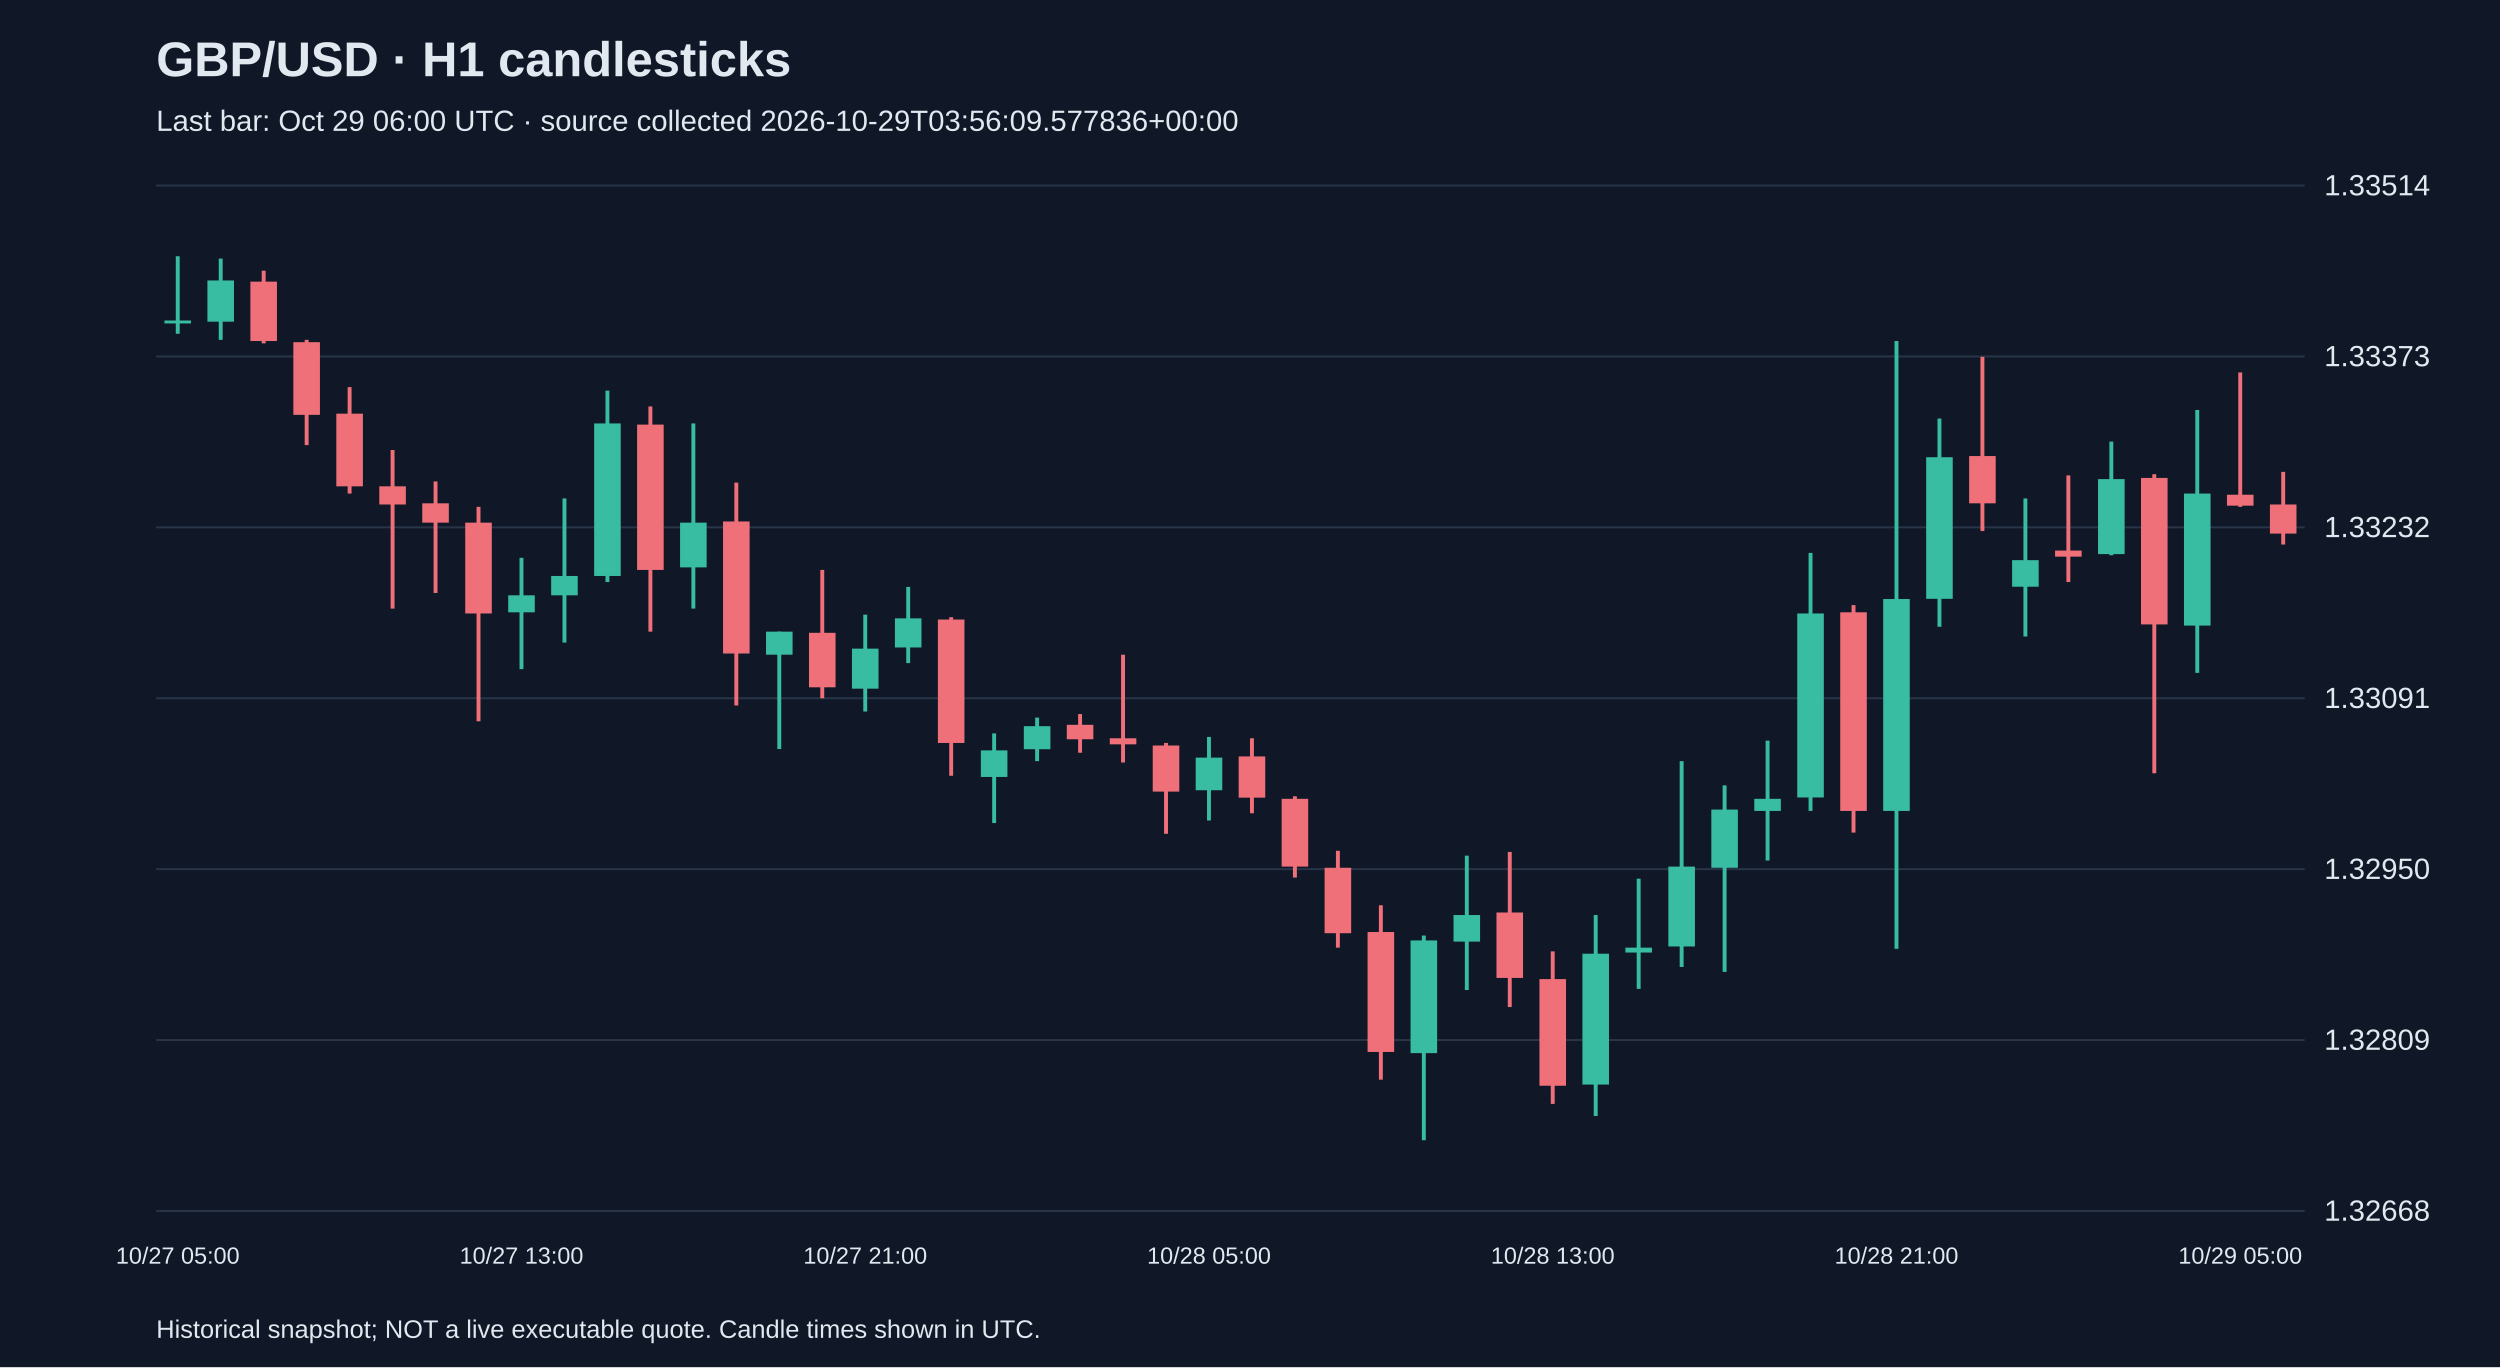
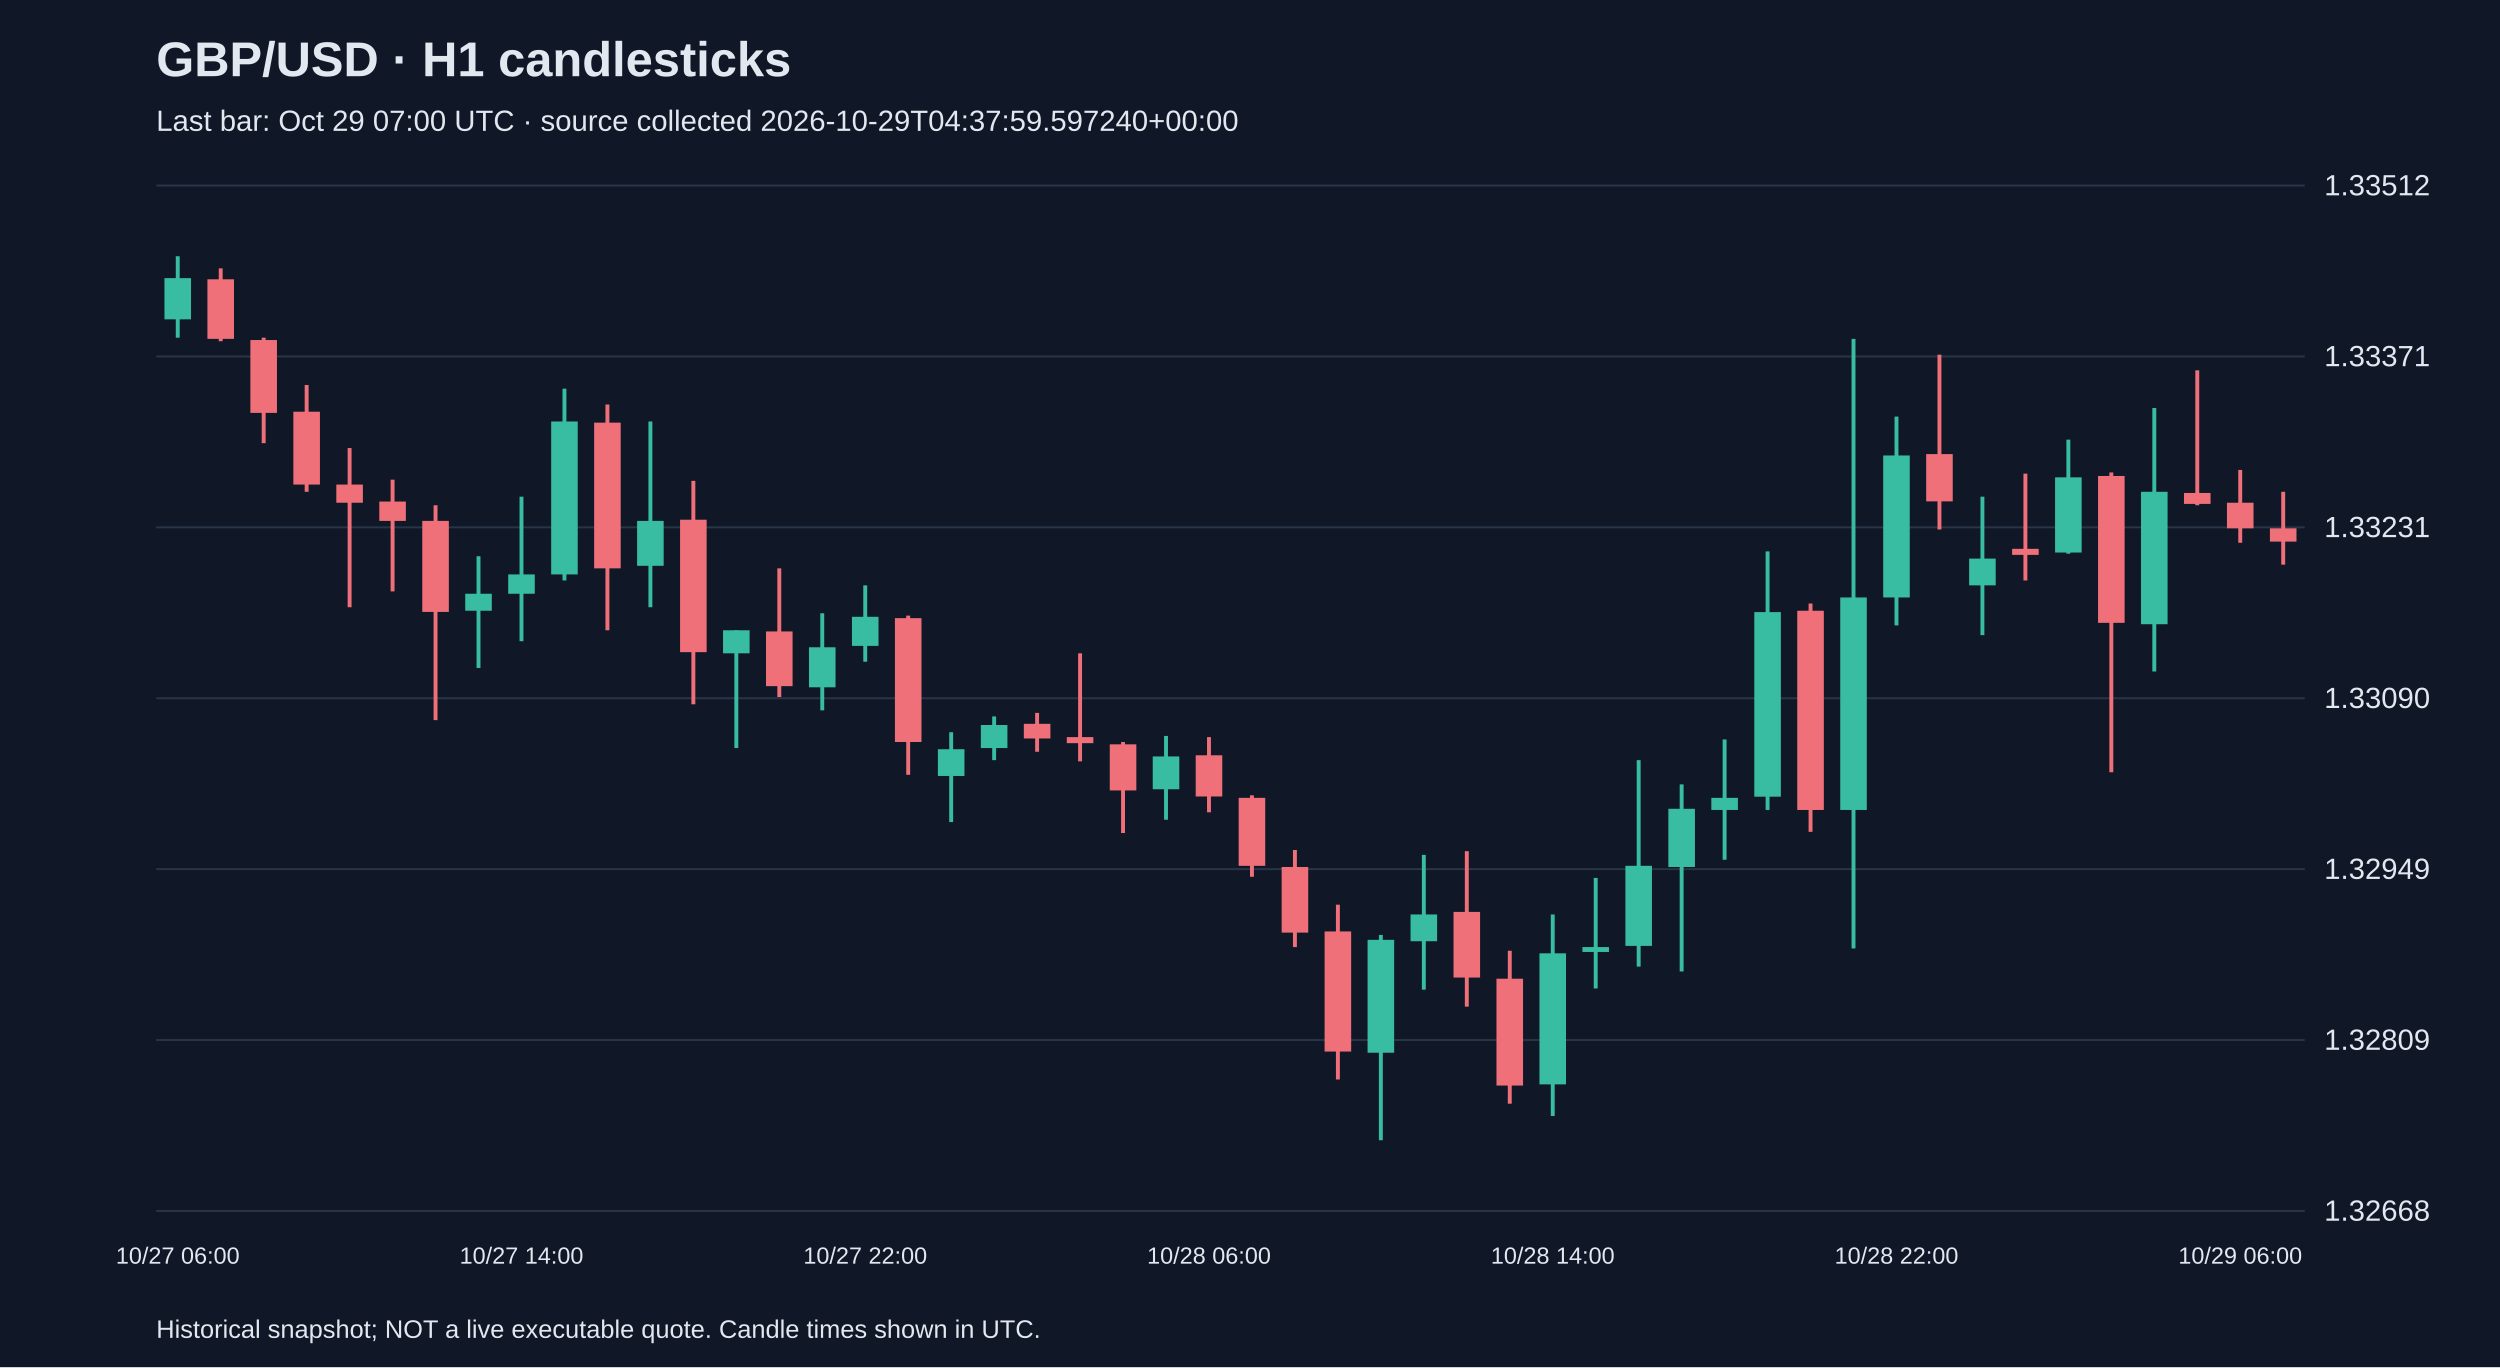
<svg xmlns="http://www.w3.org/2000/svg" viewBox="0 0 1280 700">
  <rect width="100%" height="100%" fill="#101827" />
  <style>text{font-family:Arial,sans-serif;fill:#e2e8f0}</style>
  <text x="80" y="39" font-size="25" font-weight="bold">GBP/USD · H1 candlesticks</text>
-   <text x="80" y="67" font-size="15" fill="#a6b1c5">Last bar: Oct 29 06:00 UTC · source collected 2026-10-29T03:56:09.577836+00:00</text>
+   <text x="80" y="67" font-size="15" fill="#a6b1c5">Last bar: Oct 29 07:00 UTC · source collected 2026-10-29T04:37:59.597240+00:00</text>
  <line x1="80" y1="620.0" x2="1180" y2="620.0" stroke="#283548" />
  <text x="1190" y="625.0" font-size="15">1.32668</text>
  <line x1="80" y1="532.5" x2="1180" y2="532.5" stroke="#283548" />
  <text x="1190" y="537.5" font-size="15">1.32809</text>
  <line x1="80" y1="445.0" x2="1180" y2="445.0" stroke="#283548" />
-   <text x="1190" y="450.0" font-size="15">1.32950</text>
+   <text x="1190" y="450.0" font-size="15">1.32949</text>
  <line x1="80" y1="357.5" x2="1180" y2="357.5" stroke="#283548" />
-   <text x="1190" y="362.5" font-size="15">1.33091</text>
+   <text x="1190" y="362.5" font-size="15">1.33090</text>
  <line x1="80" y1="270.0" x2="1180" y2="270.0" stroke="#283548" />
-   <text x="1190" y="275.0" font-size="15">1.33232</text>
+   <text x="1190" y="275.0" font-size="15">1.33231</text>
  <line x1="80" y1="182.5" x2="1180" y2="182.5" stroke="#283548" />
-   <text x="1190" y="187.5" font-size="15">1.33373</text>
+   <text x="1190" y="187.5" font-size="15">1.33371</text>
  <line x1="80" y1="95.0" x2="1180" y2="95.0" stroke="#283548" />
-   <text x="1190" y="100.0" font-size="15">1.33514</text>
-   <line x1="91.0" y1="131.2" x2="91.0" y2="170.9" stroke="#38bca2" stroke-width="2" />
-   <rect x="84.2" y="164.1" width="13.6" height="1.5" fill="#38bca2" />
-   <text x="91.0" y="647" text-anchor="middle" font-size="12">10/27 05:00</text>
-   <line x1="113.0" y1="132.4" x2="113.0" y2="174.0" stroke="#38bca2" stroke-width="2" />
-   <rect x="106.2" y="143.6" width="13.6" height="21.1" fill="#38bca2" />
-   <line x1="135.0" y1="138.6" x2="135.0" y2="175.8" stroke="#f07079" stroke-width="2" />
-   <rect x="128.2" y="144.2" width="13.6" height="30.4" fill="#f07079" />
-   <line x1="157.0" y1="174.0" x2="157.0" y2="227.9" stroke="#f07079" stroke-width="2" />
-   <rect x="150.2" y="175.2" width="13.6" height="37.2" fill="#f07079" />
-   <line x1="179.0" y1="198.2" x2="179.0" y2="252.7" stroke="#f07079" stroke-width="2" />
-   <rect x="172.2" y="211.8" width="13.6" height="37.2" fill="#f07079" />
-   <line x1="201.0" y1="230.4" x2="201.0" y2="311.6" stroke="#f07079" stroke-width="2" />
-   <rect x="194.2" y="249.0" width="13.6" height="9.3" fill="#f07079" />
-   <line x1="223.0" y1="246.5" x2="223.0" y2="303.6" stroke="#f07079" stroke-width="2" />
-   <rect x="216.2" y="257.7" width="13.6" height="9.9" fill="#f07079" />
-   <line x1="245.0" y1="259.5" x2="245.0" y2="369.3" stroke="#f07079" stroke-width="2" />
-   <rect x="238.2" y="267.6" width="13.6" height="46.5" fill="#f07079" />
-   <line x1="267.0" y1="285.6" x2="267.0" y2="342.6" stroke="#38bca2" stroke-width="2" />
-   <rect x="260.2" y="304.8" width="13.6" height="8.7" fill="#38bca2" />
-   <text x="267.0" y="647" text-anchor="middle" font-size="12">10/27 13:00</text>
-   <line x1="289.0" y1="255.2" x2="289.0" y2="329.0" stroke="#38bca2" stroke-width="2" />
-   <rect x="282.2" y="294.9" width="13.6" height="9.9" fill="#38bca2" />
-   <line x1="311.0" y1="200.0" x2="311.0" y2="298.0" stroke="#38bca2" stroke-width="2" />
-   <rect x="304.2" y="216.8" width="13.6" height="78.1" fill="#38bca2" />
-   <line x1="333.0" y1="208.1" x2="333.0" y2="323.4" stroke="#f07079" stroke-width="2" />
-   <rect x="326.2" y="217.4" width="13.6" height="74.4" fill="#f07079" />
-   <line x1="355.0" y1="216.8" x2="355.0" y2="311.6" stroke="#38bca2" stroke-width="2" />
-   <rect x="348.2" y="267.6" width="13.6" height="22.9" fill="#38bca2" />
-   <line x1="377.0" y1="247.1" x2="377.0" y2="361.2" stroke="#f07079" stroke-width="2" />
-   <rect x="370.2" y="267.0" width="13.6" height="67.6" fill="#f07079" />
-   <line x1="399.0" y1="323.4" x2="399.0" y2="383.5" stroke="#38bca2" stroke-width="2" />
-   <rect x="392.2" y="323.4" width="13.6" height="11.8" fill="#38bca2" />
-   <line x1="421.0" y1="291.8" x2="421.0" y2="357.5" stroke="#f07079" stroke-width="2" />
-   <rect x="414.2" y="324.0" width="13.6" height="27.9" fill="#f07079" />
-   <line x1="443.0" y1="314.7" x2="443.0" y2="364.3" stroke="#38bca2" stroke-width="2" />
-   <rect x="436.2" y="332.1" width="13.6" height="20.5" fill="#38bca2" />
-   <text x="443.0" y="647" text-anchor="middle" font-size="12">10/27 21:00</text>
-   <line x1="465.0" y1="300.5" x2="465.0" y2="339.5" stroke="#38bca2" stroke-width="2" />
-   <rect x="458.2" y="316.6" width="13.6" height="14.9" fill="#38bca2" />
-   <line x1="487.0" y1="316.0" x2="487.0" y2="397.2" stroke="#f07079" stroke-width="2" />
-   <rect x="480.2" y="317.2" width="13.6" height="63.2" fill="#f07079" />
-   <line x1="509.0" y1="375.5" x2="509.0" y2="421.4" stroke="#38bca2" stroke-width="2" />
-   <rect x="502.2" y="384.2" width="13.6" height="13.6" fill="#38bca2" />
-   <line x1="531.0" y1="367.4" x2="531.0" y2="389.7" stroke="#38bca2" stroke-width="2" />
-   <rect x="524.2" y="371.8" width="13.6" height="11.8" fill="#38bca2" />
-   <line x1="553.0" y1="365.6" x2="553.0" y2="385.4" stroke="#f07079" stroke-width="2" />
-   <rect x="546.2" y="371.1" width="13.6" height="7.4" fill="#f07079" />
-   <line x1="575.0" y1="335.2" x2="575.0" y2="390.4" stroke="#f07079" stroke-width="2" />
-   <rect x="568.2" y="378.0" width="13.6" height="3.1" fill="#f07079" />
-   <line x1="597.0" y1="380.4" x2="597.0" y2="426.9" stroke="#f07079" stroke-width="2" />
-   <rect x="590.2" y="381.7" width="13.6" height="23.6" fill="#f07079" />
-   <line x1="619.0" y1="377.3" x2="619.0" y2="420.1" stroke="#38bca2" stroke-width="2" />
-   <rect x="612.2" y="387.9" width="13.6" height="16.7" fill="#38bca2" />
-   <text x="619.0" y="647" text-anchor="middle" font-size="12">10/28 05:00</text>
-   <line x1="641.0" y1="378.0" x2="641.0" y2="416.4" stroke="#f07079" stroke-width="2" />
-   <rect x="634.2" y="387.3" width="13.6" height="21.1" fill="#f07079" />
-   <line x1="663.0" y1="407.7" x2="663.0" y2="449.3" stroke="#f07079" stroke-width="2" />
-   <rect x="656.2" y="409.0" width="13.6" height="34.7" fill="#f07079" />
-   <line x1="685.0" y1="435.6" x2="685.0" y2="485.2" stroke="#f07079" stroke-width="2" />
-   <rect x="678.2" y="444.3" width="13.6" height="33.5" fill="#f07079" />
-   <line x1="707.0" y1="463.5" x2="707.0" y2="552.8" stroke="#f07079" stroke-width="2" />
-   <rect x="700.2" y="477.2" width="13.6" height="61.4" fill="#f07079" />
-   <line x1="729.0" y1="479.0" x2="729.0" y2="583.8" stroke="#38bca2" stroke-width="2" />
-   <rect x="722.2" y="481.5" width="13.6" height="57.7" fill="#38bca2" />
-   <line x1="751.0" y1="438.1" x2="751.0" y2="506.9" stroke="#38bca2" stroke-width="2" />
-   <rect x="744.2" y="468.5" width="13.6" height="13.6" fill="#38bca2" />
-   <line x1="773.0" y1="436.2" x2="773.0" y2="515.6" stroke="#f07079" stroke-width="2" />
-   <rect x="766.2" y="467.2" width="13.6" height="33.5" fill="#f07079" />
-   <line x1="795.0" y1="487.1" x2="795.0" y2="565.2" stroke="#f07079" stroke-width="2" />
-   <rect x="788.2" y="501.3" width="13.6" height="54.6" fill="#f07079" />
-   <text x="795.0" y="647" text-anchor="middle" font-size="12">10/28 13:00</text>
-   <line x1="817.0" y1="468.5" x2="817.0" y2="571.4" stroke="#38bca2" stroke-width="2" />
-   <rect x="810.2" y="488.3" width="13.6" height="67.0" fill="#38bca2" />
-   <line x1="839.0" y1="449.9" x2="839.0" y2="506.3" stroke="#38bca2" stroke-width="2" />
-   <rect x="832.2" y="485.2" width="13.6" height="2.5" fill="#38bca2" />
-   <line x1="861.0" y1="389.7" x2="861.0" y2="495.1" stroke="#38bca2" stroke-width="2" />
-   <rect x="854.2" y="443.7" width="13.6" height="40.9" fill="#38bca2" />
-   <line x1="883.0" y1="402.1" x2="883.0" y2="497.6" stroke="#38bca2" stroke-width="2" />
-   <rect x="876.2" y="414.5" width="13.6" height="29.8" fill="#38bca2" />
-   <line x1="905.0" y1="379.2" x2="905.0" y2="440.6" stroke="#38bca2" stroke-width="2" />
-   <rect x="898.2" y="409.0" width="13.6" height="6.2" fill="#38bca2" />
-   <line x1="927.0" y1="283.1" x2="927.0" y2="415.2" stroke="#38bca2" stroke-width="2" />
-   <rect x="920.2" y="314.1" width="13.6" height="94.2" fill="#38bca2" />
-   <line x1="949.0" y1="309.8" x2="949.0" y2="426.3" stroke="#f07079" stroke-width="2" />
-   <rect x="942.2" y="313.5" width="13.6" height="101.7" fill="#f07079" />
-   <line x1="971.0" y1="174.6" x2="971.0" y2="485.8" stroke="#38bca2" stroke-width="2" />
-   <rect x="964.2" y="306.7" width="13.6" height="108.5" fill="#38bca2" />
-   <text x="971.0" y="647" text-anchor="middle" font-size="12">10/28 21:00</text>
-   <line x1="993.0" y1="214.3" x2="993.0" y2="320.9" stroke="#38bca2" stroke-width="2" />
-   <rect x="986.2" y="234.1" width="13.6" height="72.5" fill="#38bca2" />
-   <line x1="1015.0" y1="182.7" x2="1015.0" y2="271.9" stroke="#f07079" stroke-width="2" />
-   <rect x="1008.2" y="233.5" width="13.6" height="24.2" fill="#f07079" />
-   <line x1="1037.0" y1="255.2" x2="1037.0" y2="325.9" stroke="#38bca2" stroke-width="2" />
-   <rect x="1030.2" y="286.8" width="13.6" height="13.6" fill="#38bca2" />
-   <line x1="1059.0" y1="243.4" x2="1059.0" y2="298.0" stroke="#f07079" stroke-width="2" />
-   <rect x="1052.2" y="281.9" width="13.6" height="3.1" fill="#f07079" />
-   <line x1="1081.0" y1="226.1" x2="1081.0" y2="284.3" stroke="#38bca2" stroke-width="2" />
-   <rect x="1074.2" y="245.3" width="13.6" height="38.4" fill="#38bca2" />
-   <line x1="1103.0" y1="242.8" x2="1103.0" y2="395.9" stroke="#f07079" stroke-width="2" />
-   <rect x="1096.2" y="244.7" width="13.6" height="75.0" fill="#f07079" />
-   <line x1="1125.0" y1="209.9" x2="1125.0" y2="344.5" stroke="#38bca2" stroke-width="2" />
-   <rect x="1118.2" y="252.7" width="13.6" height="67.6" fill="#38bca2" />
-   <line x1="1147.0" y1="190.7" x2="1147.0" y2="259.5" stroke="#f07079" stroke-width="2" />
-   <rect x="1140.2" y="253.3" width="13.6" height="5.6" fill="#f07079" />
-   <text x="1147.0" y="647" text-anchor="middle" font-size="12">10/29 05:00</text>
-   <line x1="1169.0" y1="241.6" x2="1169.0" y2="278.8" stroke="#f07079" stroke-width="2" />
-   <rect x="1162.2" y="258.3" width="13.6" height="14.9" fill="#f07079" />
+   <text x="1190" y="100.0" font-size="15">1.33512</text>
+   <line x1="91.0" y1="131.2" x2="91.0" y2="172.9" stroke="#38bca2" stroke-width="2" />
+   <rect x="84.2" y="142.4" width="13.6" height="21.1" fill="#38bca2" />
+   <text x="91.0" y="647" text-anchor="middle" font-size="12">10/27 06:00</text>
+   <line x1="113.0" y1="137.4" x2="113.0" y2="174.7" stroke="#f07079" stroke-width="2" />
+   <rect x="106.2" y="143.0" width="13.6" height="30.5" fill="#f07079" />
+   <line x1="135.0" y1="172.9" x2="135.0" y2="226.9" stroke="#f07079" stroke-width="2" />
+   <rect x="128.2" y="174.1" width="13.6" height="37.3" fill="#f07079" />
+   <line x1="157.0" y1="197.1" x2="157.0" y2="251.8" stroke="#f07079" stroke-width="2" />
+   <rect x="150.2" y="210.8" width="13.6" height="37.3" fill="#f07079" />
+   <line x1="179.0" y1="229.4" x2="179.0" y2="310.9" stroke="#f07079" stroke-width="2" />
+   <rect x="172.2" y="248.1" width="13.6" height="9.3" fill="#f07079" />
+   <line x1="201.0" y1="245.6" x2="201.0" y2="302.8" stroke="#f07079" stroke-width="2" />
+   <rect x="194.2" y="256.8" width="13.6" height="9.9" fill="#f07079" />
+   <line x1="223.0" y1="258.7" x2="223.0" y2="368.7" stroke="#f07079" stroke-width="2" />
+   <rect x="216.2" y="266.7" width="13.6" height="46.6" fill="#f07079" />
+   <line x1="245.0" y1="284.8" x2="245.0" y2="342.0" stroke="#38bca2" stroke-width="2" />
+   <rect x="238.2" y="304.0" width="13.6" height="8.7" fill="#38bca2" />
+   <line x1="267.0" y1="254.3" x2="267.0" y2="328.3" stroke="#38bca2" stroke-width="2" />
+   <rect x="260.2" y="294.1" width="13.6" height="9.9" fill="#38bca2" />
+   <text x="267.0" y="647" text-anchor="middle" font-size="12">10/27 14:00</text>
+   <line x1="289.0" y1="199.0" x2="289.0" y2="297.2" stroke="#38bca2" stroke-width="2" />
+   <rect x="282.2" y="215.8" width="13.6" height="78.3" fill="#38bca2" />
+   <line x1="311.0" y1="207.1" x2="311.0" y2="322.7" stroke="#f07079" stroke-width="2" />
+   <rect x="304.2" y="216.4" width="13.6" height="74.6" fill="#f07079" />
+   <line x1="333.0" y1="215.8" x2="333.0" y2="310.9" stroke="#38bca2" stroke-width="2" />
+   <rect x="326.2" y="266.7" width="13.6" height="23.0" fill="#38bca2" />
+   <line x1="355.0" y1="246.2" x2="355.0" y2="360.6" stroke="#f07079" stroke-width="2" />
+   <rect x="348.2" y="266.1" width="13.6" height="67.8" fill="#f07079" />
+   <line x1="377.0" y1="322.7" x2="377.0" y2="383.0" stroke="#38bca2" stroke-width="2" />
+   <rect x="370.2" y="322.7" width="13.6" height="11.8" fill="#38bca2" />
+   <line x1="399.0" y1="291.0" x2="399.0" y2="356.9" stroke="#f07079" stroke-width="2" />
+   <rect x="392.2" y="323.3" width="13.6" height="28.0" fill="#f07079" />
+   <line x1="421.0" y1="314.0" x2="421.0" y2="363.7" stroke="#38bca2" stroke-width="2" />
+   <rect x="414.2" y="331.4" width="13.6" height="20.5" fill="#38bca2" />
+   <line x1="443.0" y1="299.7" x2="443.0" y2="338.8" stroke="#38bca2" stroke-width="2" />
+   <rect x="436.2" y="315.8" width="13.6" height="14.9" fill="#38bca2" />
+   <text x="443.0" y="647" text-anchor="middle" font-size="12">10/27 22:00</text>
+   <line x1="465.0" y1="315.2" x2="465.0" y2="396.7" stroke="#f07079" stroke-width="2" />
+   <rect x="458.2" y="316.5" width="13.6" height="63.4" fill="#f07079" />
+   <line x1="487.0" y1="374.9" x2="487.0" y2="420.9" stroke="#38bca2" stroke-width="2" />
+   <rect x="480.2" y="383.6" width="13.6" height="13.7" fill="#38bca2" />
+   <line x1="509.0" y1="366.8" x2="509.0" y2="389.2" stroke="#38bca2" stroke-width="2" />
+   <rect x="502.2" y="371.2" width="13.6" height="11.8" fill="#38bca2" />
+   <line x1="531.0" y1="365.0" x2="531.0" y2="384.9" stroke="#f07079" stroke-width="2" />
+   <rect x="524.2" y="370.6" width="13.6" height="7.5" fill="#f07079" />
+   <line x1="553.0" y1="334.5" x2="553.0" y2="389.8" stroke="#f07079" stroke-width="2" />
+   <rect x="546.2" y="377.4" width="13.6" height="3.1" fill="#f07079" />
+   <line x1="575.0" y1="379.9" x2="575.0" y2="426.5" stroke="#f07079" stroke-width="2" />
+   <rect x="568.2" y="381.1" width="13.6" height="23.6" fill="#f07079" />
+   <line x1="597.0" y1="376.8" x2="597.0" y2="419.7" stroke="#38bca2" stroke-width="2" />
+   <rect x="590.2" y="387.3" width="13.6" height="16.8" fill="#38bca2" />
+   <line x1="619.0" y1="377.4" x2="619.0" y2="415.9" stroke="#f07079" stroke-width="2" />
+   <rect x="612.2" y="386.7" width="13.6" height="21.1" fill="#f07079" />
+   <text x="619.0" y="647" text-anchor="middle" font-size="12">10/28 06:00</text>
+   <line x1="641.0" y1="407.2" x2="641.0" y2="448.9" stroke="#f07079" stroke-width="2" />
+   <rect x="634.2" y="408.5" width="13.6" height="34.8" fill="#f07079" />
+   <line x1="663.0" y1="435.2" x2="663.0" y2="484.9" stroke="#f07079" stroke-width="2" />
+   <rect x="656.2" y="443.9" width="13.6" height="33.6" fill="#f07079" />
+   <line x1="685.0" y1="463.2" x2="685.0" y2="552.7" stroke="#f07079" stroke-width="2" />
+   <rect x="678.2" y="476.9" width="13.6" height="61.5" fill="#f07079" />
+   <line x1="707.0" y1="478.7" x2="707.0" y2="583.8" stroke="#38bca2" stroke-width="2" />
+   <rect x="700.2" y="481.2" width="13.6" height="57.8" fill="#38bca2" />
+   <line x1="729.0" y1="437.7" x2="729.0" y2="506.7" stroke="#38bca2" stroke-width="2" />
+   <rect x="722.2" y="468.2" width="13.6" height="13.7" fill="#38bca2" />
+   <line x1="751.0" y1="435.8" x2="751.0" y2="515.4" stroke="#f07079" stroke-width="2" />
+   <rect x="744.2" y="466.9" width="13.6" height="33.6" fill="#f07079" />
+   <line x1="773.0" y1="486.8" x2="773.0" y2="565.1" stroke="#f07079" stroke-width="2" />
+   <rect x="766.2" y="501.1" width="13.6" height="54.7" fill="#f07079" />
+   <line x1="795.0" y1="468.2" x2="795.0" y2="571.4" stroke="#38bca2" stroke-width="2" />
+   <rect x="788.2" y="488.1" width="13.6" height="67.1" fill="#38bca2" />
+   <text x="795.0" y="647" text-anchor="middle" font-size="12">10/28 14:00</text>
+   <line x1="817.0" y1="449.5" x2="817.0" y2="506.1" stroke="#38bca2" stroke-width="2" />
+   <rect x="810.2" y="484.9" width="13.6" height="2.5" fill="#38bca2" />
+   <line x1="839.0" y1="389.2" x2="839.0" y2="494.9" stroke="#38bca2" stroke-width="2" />
+   <rect x="832.2" y="443.3" width="13.6" height="41.0" fill="#38bca2" />
+   <line x1="861.0" y1="401.6" x2="861.0" y2="497.4" stroke="#38bca2" stroke-width="2" />
+   <rect x="854.2" y="414.1" width="13.6" height="29.8" fill="#38bca2" />
+   <line x1="883.0" y1="378.6" x2="883.0" y2="440.2" stroke="#38bca2" stroke-width="2" />
+   <rect x="876.2" y="408.5" width="13.6" height="6.2" fill="#38bca2" />
+   <line x1="905.0" y1="282.3" x2="905.0" y2="414.7" stroke="#38bca2" stroke-width="2" />
+   <rect x="898.2" y="313.4" width="13.6" height="94.5" fill="#38bca2" />
+   <line x1="927.0" y1="309.0" x2="927.0" y2="425.9" stroke="#f07079" stroke-width="2" />
+   <rect x="920.2" y="312.7" width="13.6" height="102.0" fill="#f07079" />
+   <line x1="949.0" y1="173.5" x2="949.0" y2="485.6" stroke="#38bca2" stroke-width="2" />
+   <rect x="942.2" y="305.9" width="13.6" height="108.8" fill="#38bca2" />
+   <line x1="971.0" y1="213.3" x2="971.0" y2="320.2" stroke="#38bca2" stroke-width="2" />
+   <rect x="964.2" y="233.2" width="13.6" height="72.7" fill="#38bca2" />
+   <text x="971.0" y="647" text-anchor="middle" font-size="12">10/28 22:00</text>
+   <line x1="993.0" y1="181.6" x2="993.0" y2="271.1" stroke="#f07079" stroke-width="2" />
+   <rect x="986.2" y="232.5" width="13.6" height="24.2" fill="#f07079" />
+   <line x1="1015.0" y1="254.3" x2="1015.0" y2="325.2" stroke="#38bca2" stroke-width="2" />
+   <rect x="1008.2" y="286.0" width="13.6" height="13.7" fill="#38bca2" />
+   <line x1="1037.0" y1="242.5" x2="1037.0" y2="297.2" stroke="#f07079" stroke-width="2" />
+   <rect x="1030.2" y="281.0" width="13.6" height="3.1" fill="#f07079" />
+   <line x1="1059.0" y1="225.1" x2="1059.0" y2="283.5" stroke="#38bca2" stroke-width="2" />
+   <rect x="1052.2" y="244.4" width="13.6" height="38.5" fill="#38bca2" />
+   <line x1="1081.0" y1="241.9" x2="1081.0" y2="395.4" stroke="#f07079" stroke-width="2" />
+   <rect x="1074.2" y="243.7" width="13.6" height="75.2" fill="#f07079" />
+   <line x1="1103.0" y1="208.9" x2="1103.0" y2="343.8" stroke="#38bca2" stroke-width="2" />
+   <rect x="1096.2" y="251.8" width="13.6" height="67.8" fill="#38bca2" />
+   <line x1="1125.0" y1="189.6" x2="1125.0" y2="258.7" stroke="#f07079" stroke-width="2" />
+   <rect x="1118.2" y="252.4" width="13.6" height="5.6" fill="#f07079" />
+   <line x1="1147.0" y1="240.6" x2="1147.0" y2="277.9" stroke="#f07079" stroke-width="2" />
+   <rect x="1140.2" y="257.4" width="13.6" height="13.1" fill="#f07079" />
+   <text x="1147.0" y="647" text-anchor="middle" font-size="12">10/29 06:00</text>
+   <line x1="1169.0" y1="251.8" x2="1169.0" y2="289.1" stroke="#f07079" stroke-width="2" />
+   <rect x="1162.2" y="270.5" width="13.6" height="6.8" fill="#f07079" />
  <text x="80" y="685" font-size="13">Historical snapshot; NOT a live executable quote. Candle times shown in UTC.</text>
</svg>
